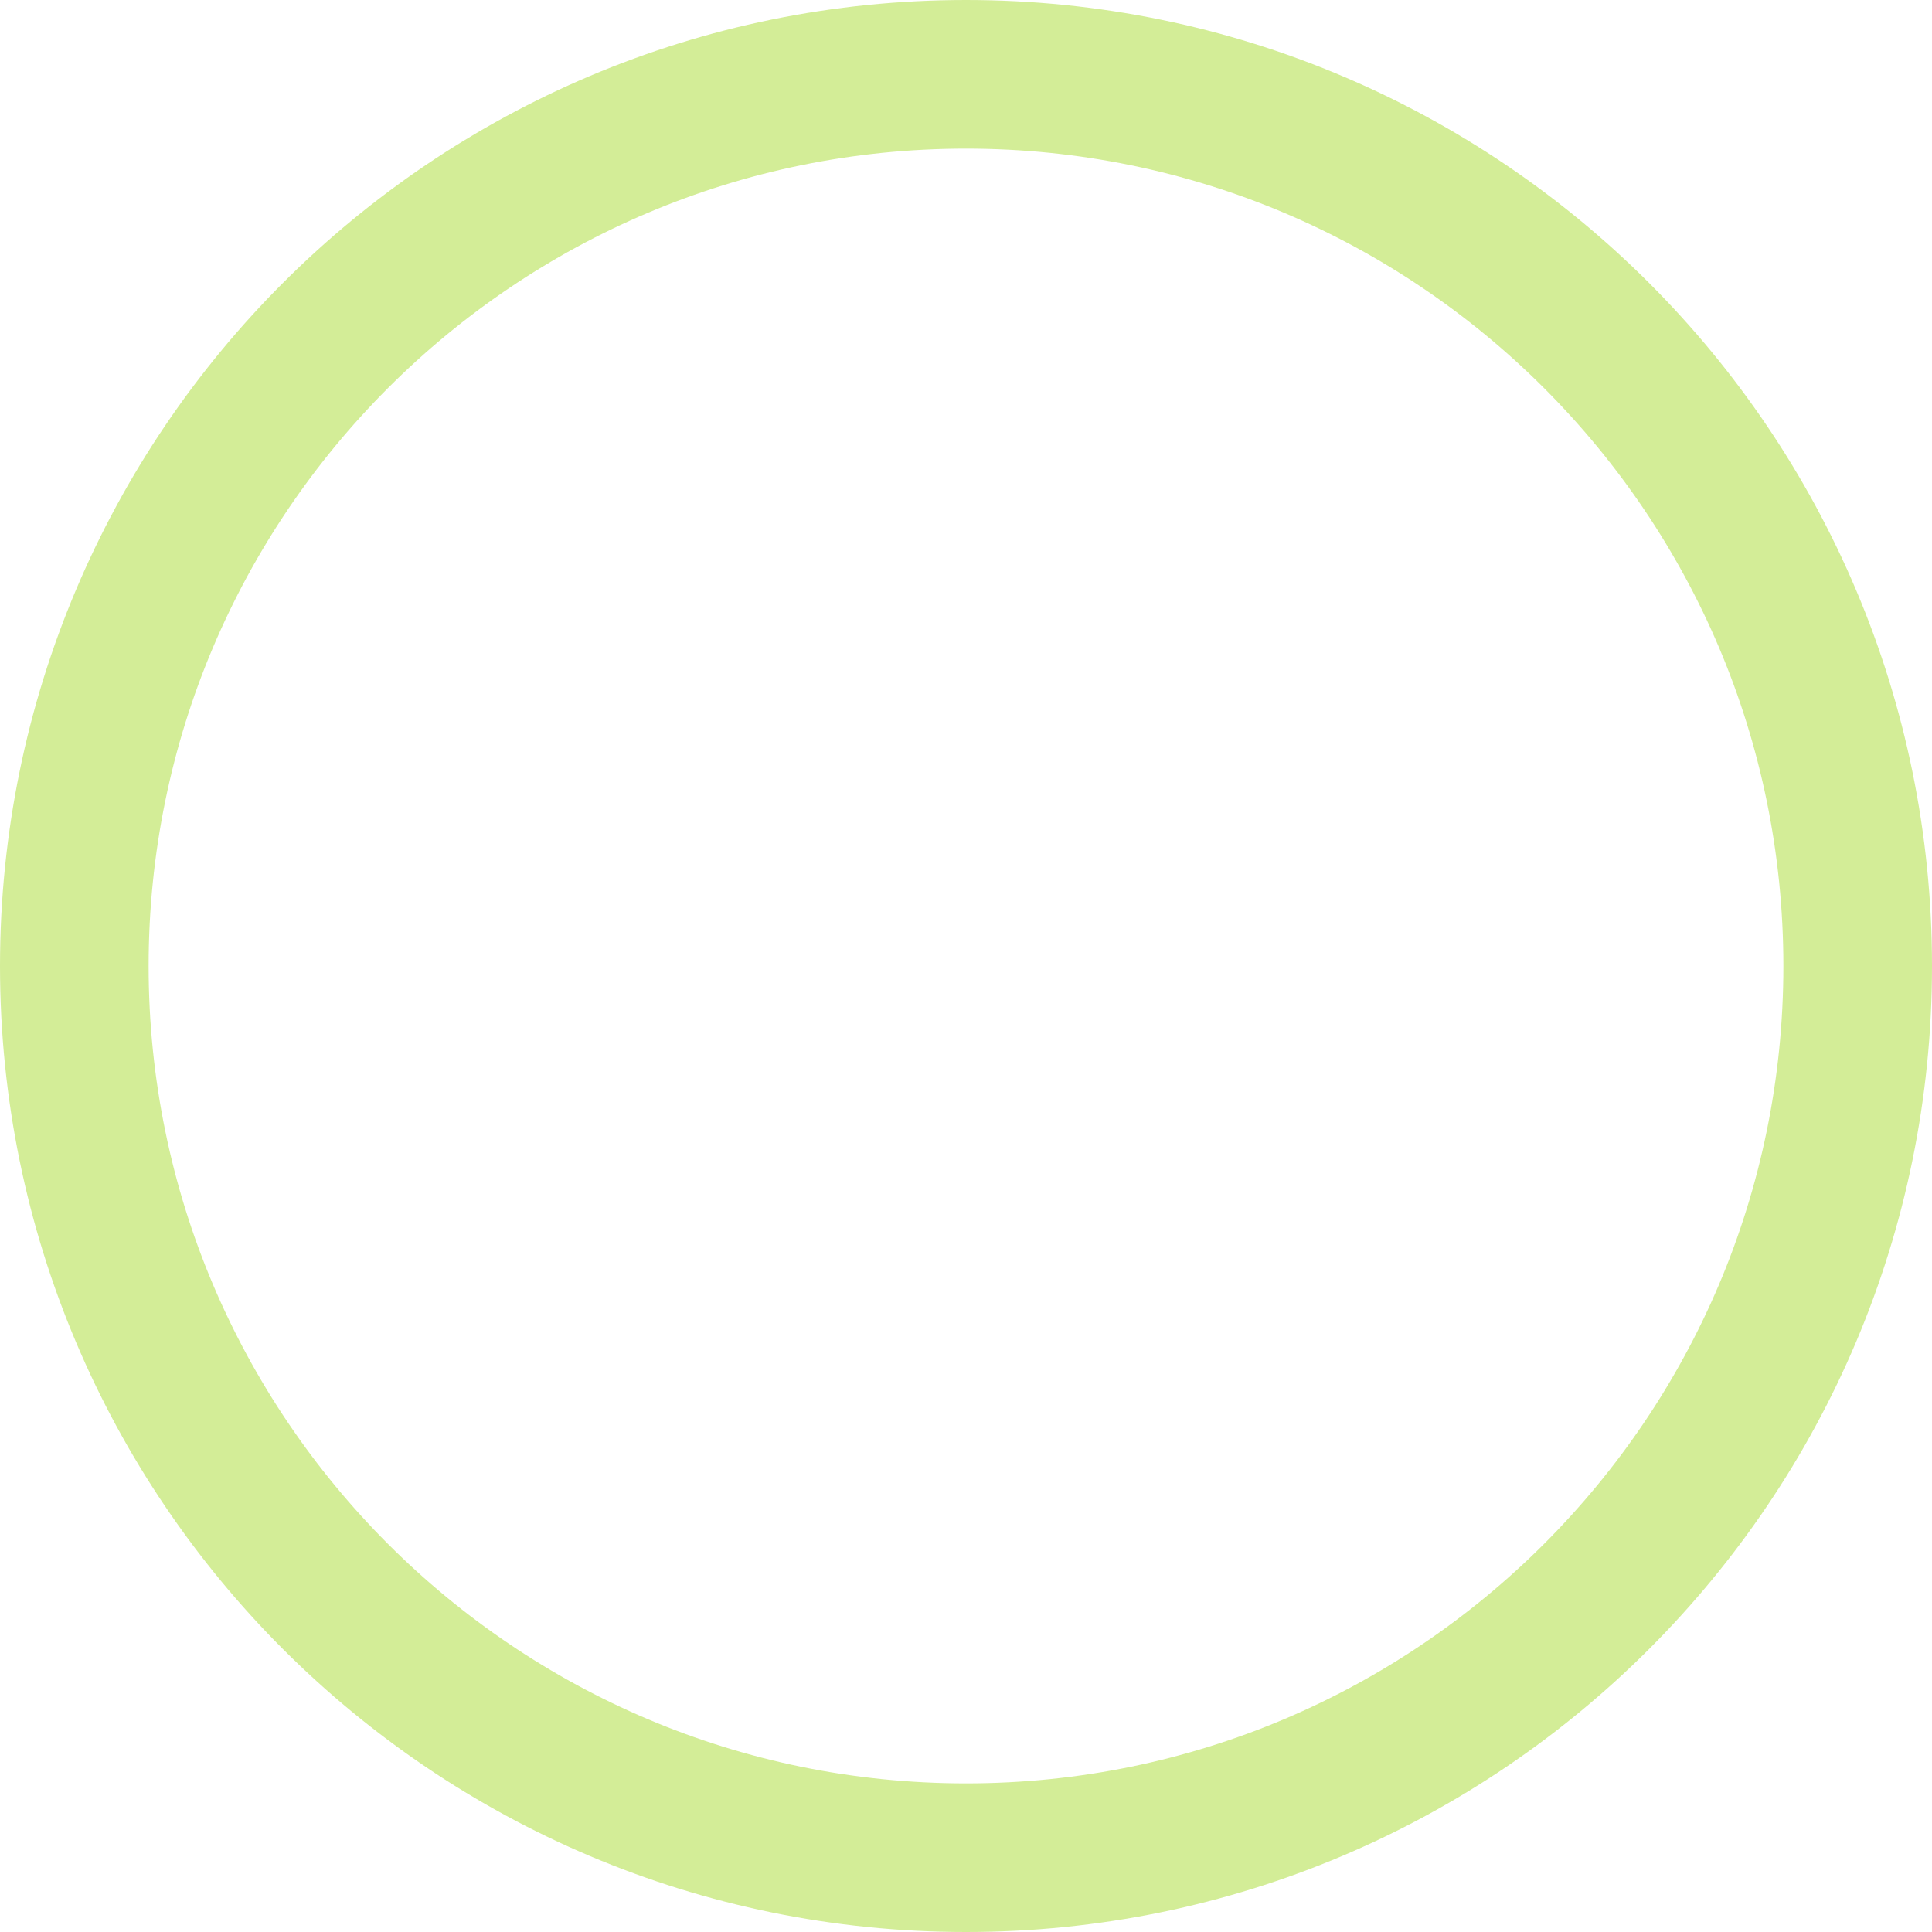
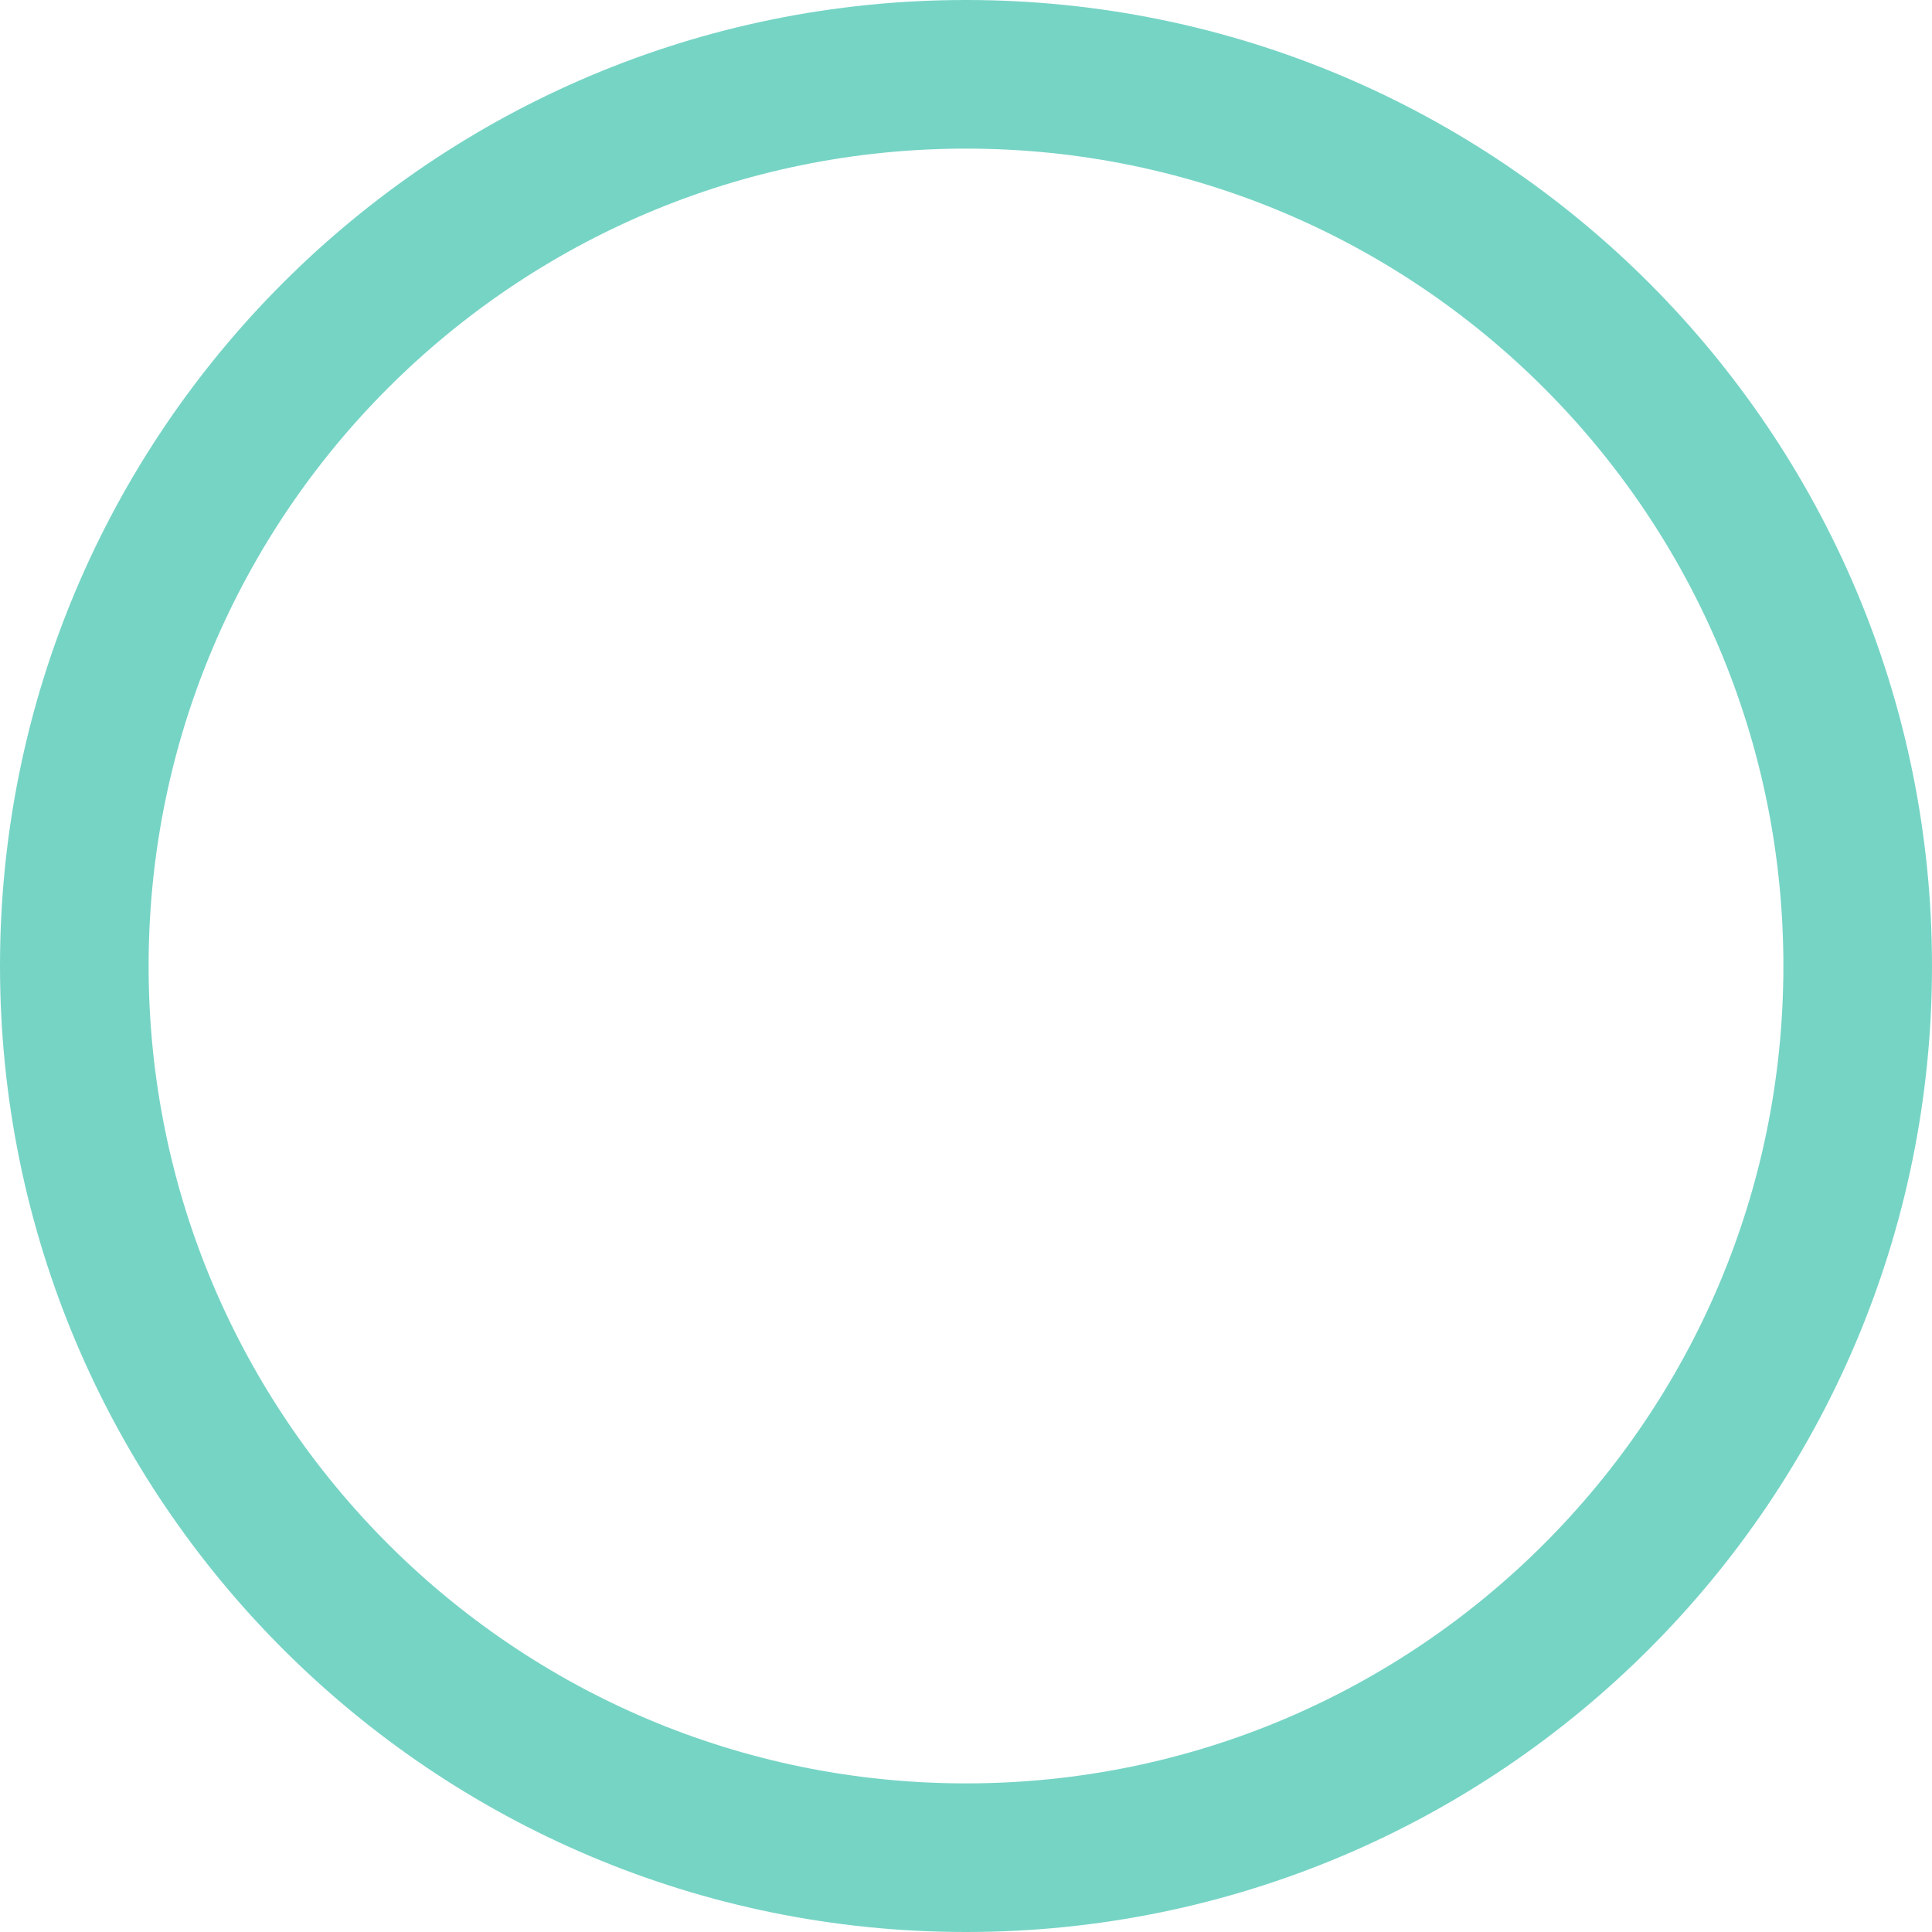
<svg xmlns="http://www.w3.org/2000/svg" width="13" height="13" viewBox="0 0 13 13" fill="none">
-   <circle cx="6.5" cy="6.5" r="6" stroke="#D3ED97" />
+   <circle cx="6.5" cy="6.5" r="6" stroke="#76d4c5" />
</svg>
